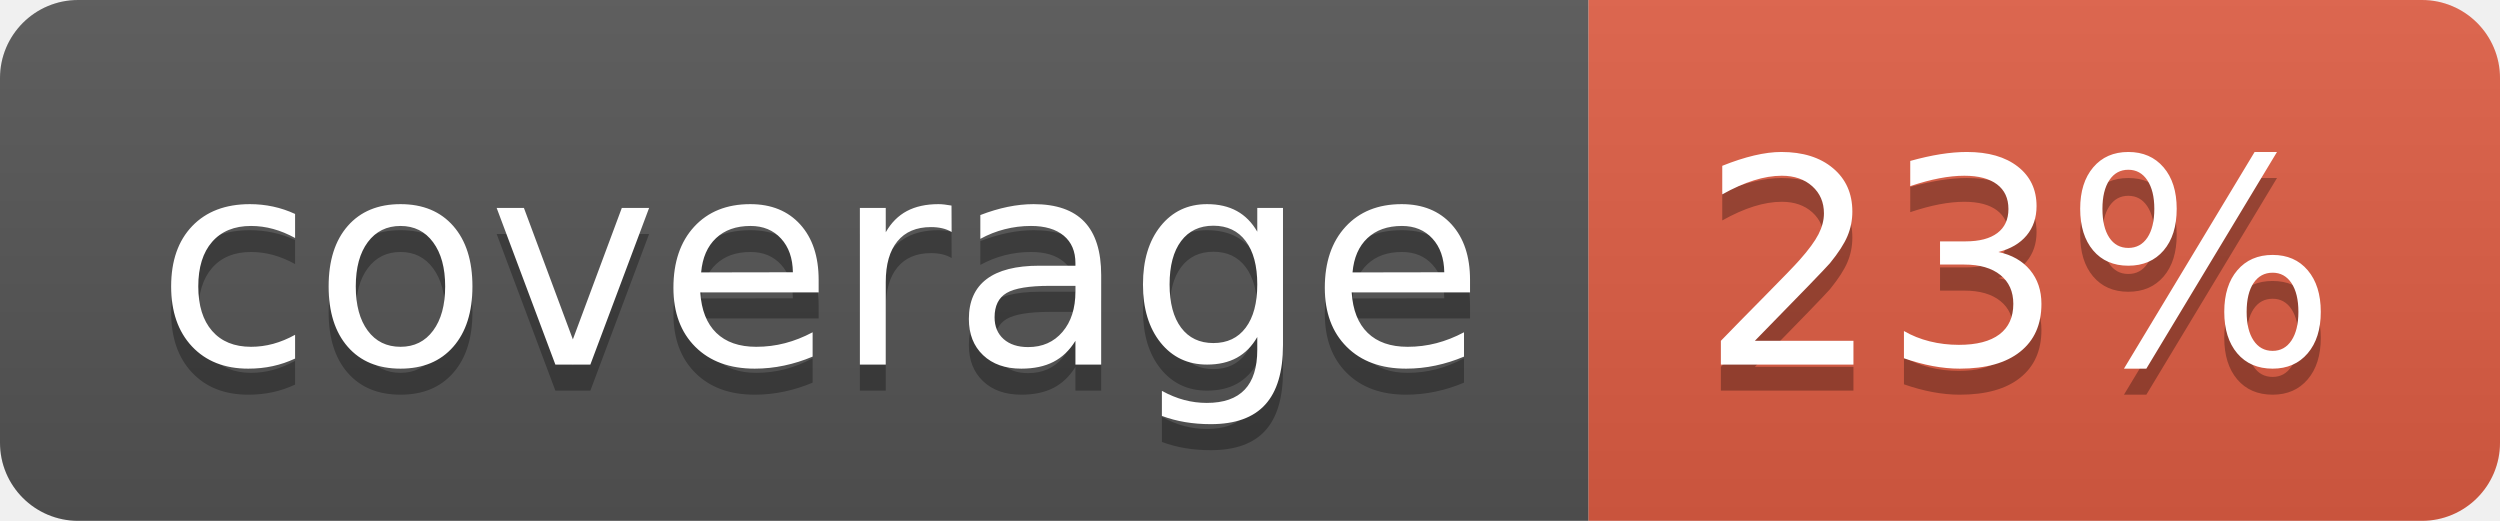
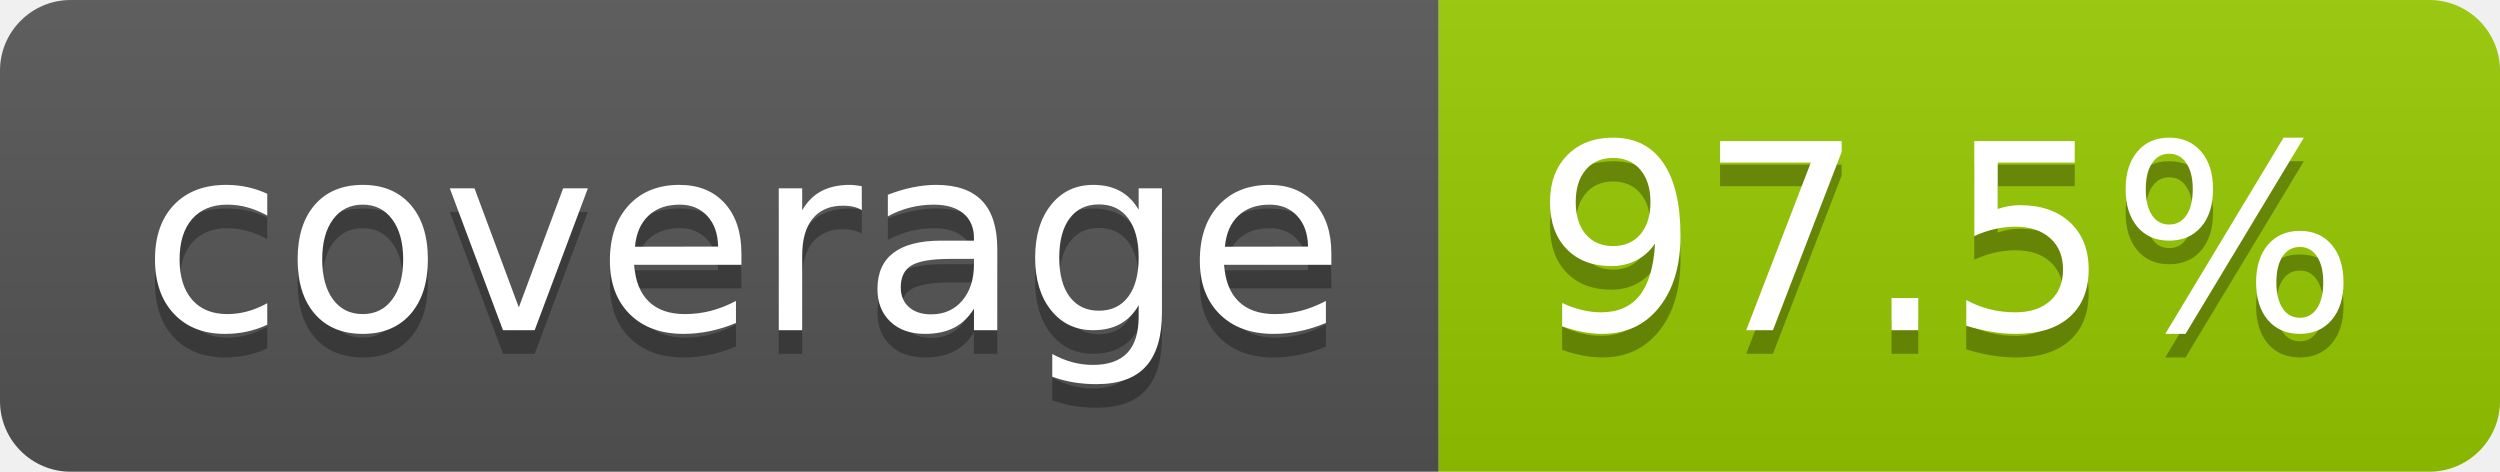
- <svg xmlns="http://www.w3.org/2000/svg" width="96" height="20" role="img" aria-label="coverage: 23%">
+ <svg xmlns="http://www.w3.org/2000/svg" width="106" height="20" role="img" aria-label="coverage: 97.5%">
  <linearGradient id="s" x2="0" y2="100%">
    <stop offset="0" stop-color="#bbb" stop-opacity=".1" />
    <stop offset="1" stop-opacity=".1" />
  </linearGradient>
  <clipPath id="r">
-     <rect width="96" height="20" rx="3" fill="#fff" />
+     <rect width="106" height="20" rx="3" fill="#fff" />
  </clipPath>
  <g clip-path="url(#r)">
    <rect width="61" height="20" fill="#555" />
-     <rect x="61" width="35" height="20" fill="#e05d44" />
-     <rect width="96" height="20" fill="url(#s)" />
+     <rect x="61" width="45" height="20" fill="#97ca00" />
+     <rect width="106" height="20" fill="url(#s)" />
  </g>
  <g fill="#fff" text-anchor="middle" font-family="Verdana,Geneva,DejaVu Sans,sans-serif" text-rendering="geometricPrecision" font-size="110">
    <text aria-hidden="true" x="315" y="150" fill="#010101" fill-opacity=".3" transform="scale(.1)" textLength="510">coverage</text>
    <text x="315" y="140" transform="scale(.1)" fill="#fff" textLength="510">coverage</text>
-     <text aria-hidden="true" x="775" y="150" fill="#010101" fill-opacity=".3" transform="scale(.1)" textLength="245">23%</text>
-     <text x="775" y="140" transform="scale(.1)" fill="#fff" textLength="245">23%</text>
+     <text aria-hidden="true" x="825" y="150" fill="#010101" fill-opacity=".3" transform="scale(.1)" textLength="350">97.5%</text>
+     <text x="825" y="140" transform="scale(.1)" fill="#fff" textLength="350">97.5%</text>
  </g>
</svg>
